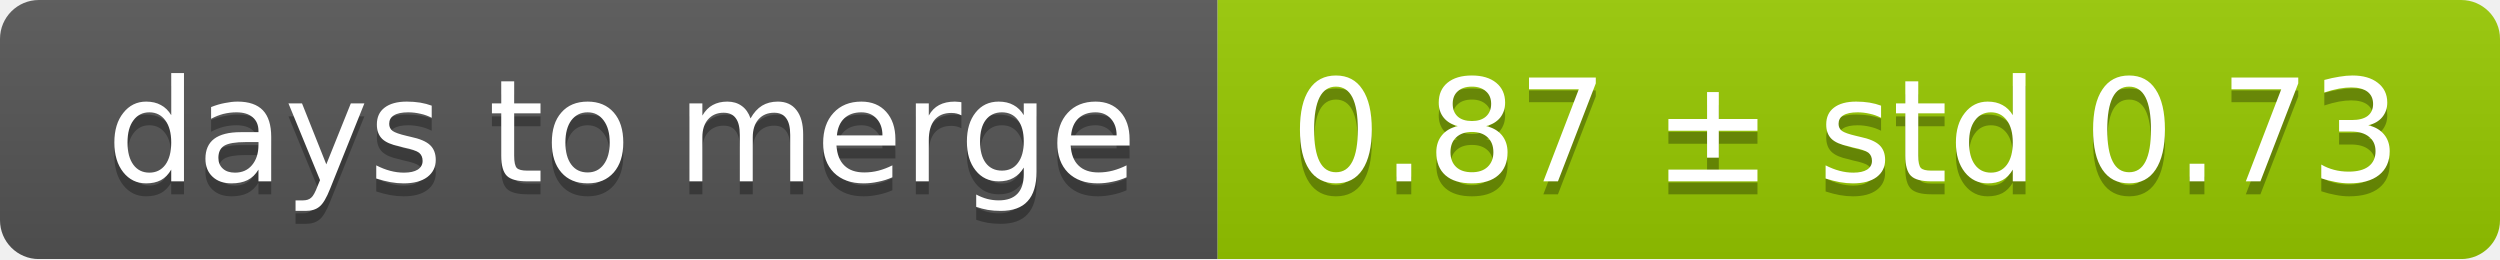
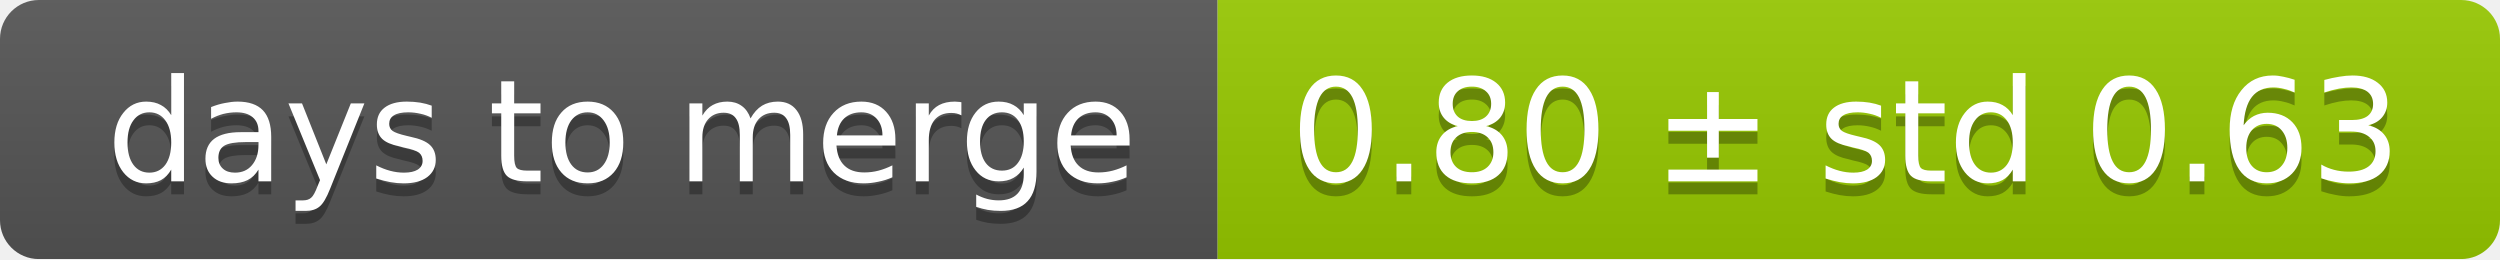
<svg xmlns="http://www.w3.org/2000/svg" width="193" height="20">
  <linearGradient id="smooth" x2="0" y2="100%">
    <stop offset="0" stop-color="#bbb" stop-opacity=".1" />
    <stop offset="1" stop-opacity=".1" />
  </linearGradient>
  <mask id="round">
    <rect width="193" height="20" rx="3" fill="#fff" />
  </mask>
  <g mask="url(#round)">
    <rect width="94" height="20" fill="#555" />
    <rect x="94" width="99" height="20" fill="#97ca00" />
    <rect width="193" height="20" fill="url(#smooth)" />
  </g>
  <g fill="#fff" text-anchor="middle" font-family="DejaVu Sans,Verdana,Geneva,sans-serif" font-size="11">
    <text x="48" y="15" fill="#010101" fill-opacity=".3">days to merge</text>
    <text x="48" y="14">days to merge</text>
-     <text x="142.5" y="15" fill="#010101" fill-opacity=".3">0.87 ± std 0.73</text>
-     <text x="142.5" y="14">0.87 ± std 0.73</text>
+     <text x="142.5" y="15" fill="#010101" fill-opacity=".3">0.80 ± std 0.63</text>
+     <text x="142.5" y="14">0.80 ± std 0.63</text>
  </g>
</svg>
